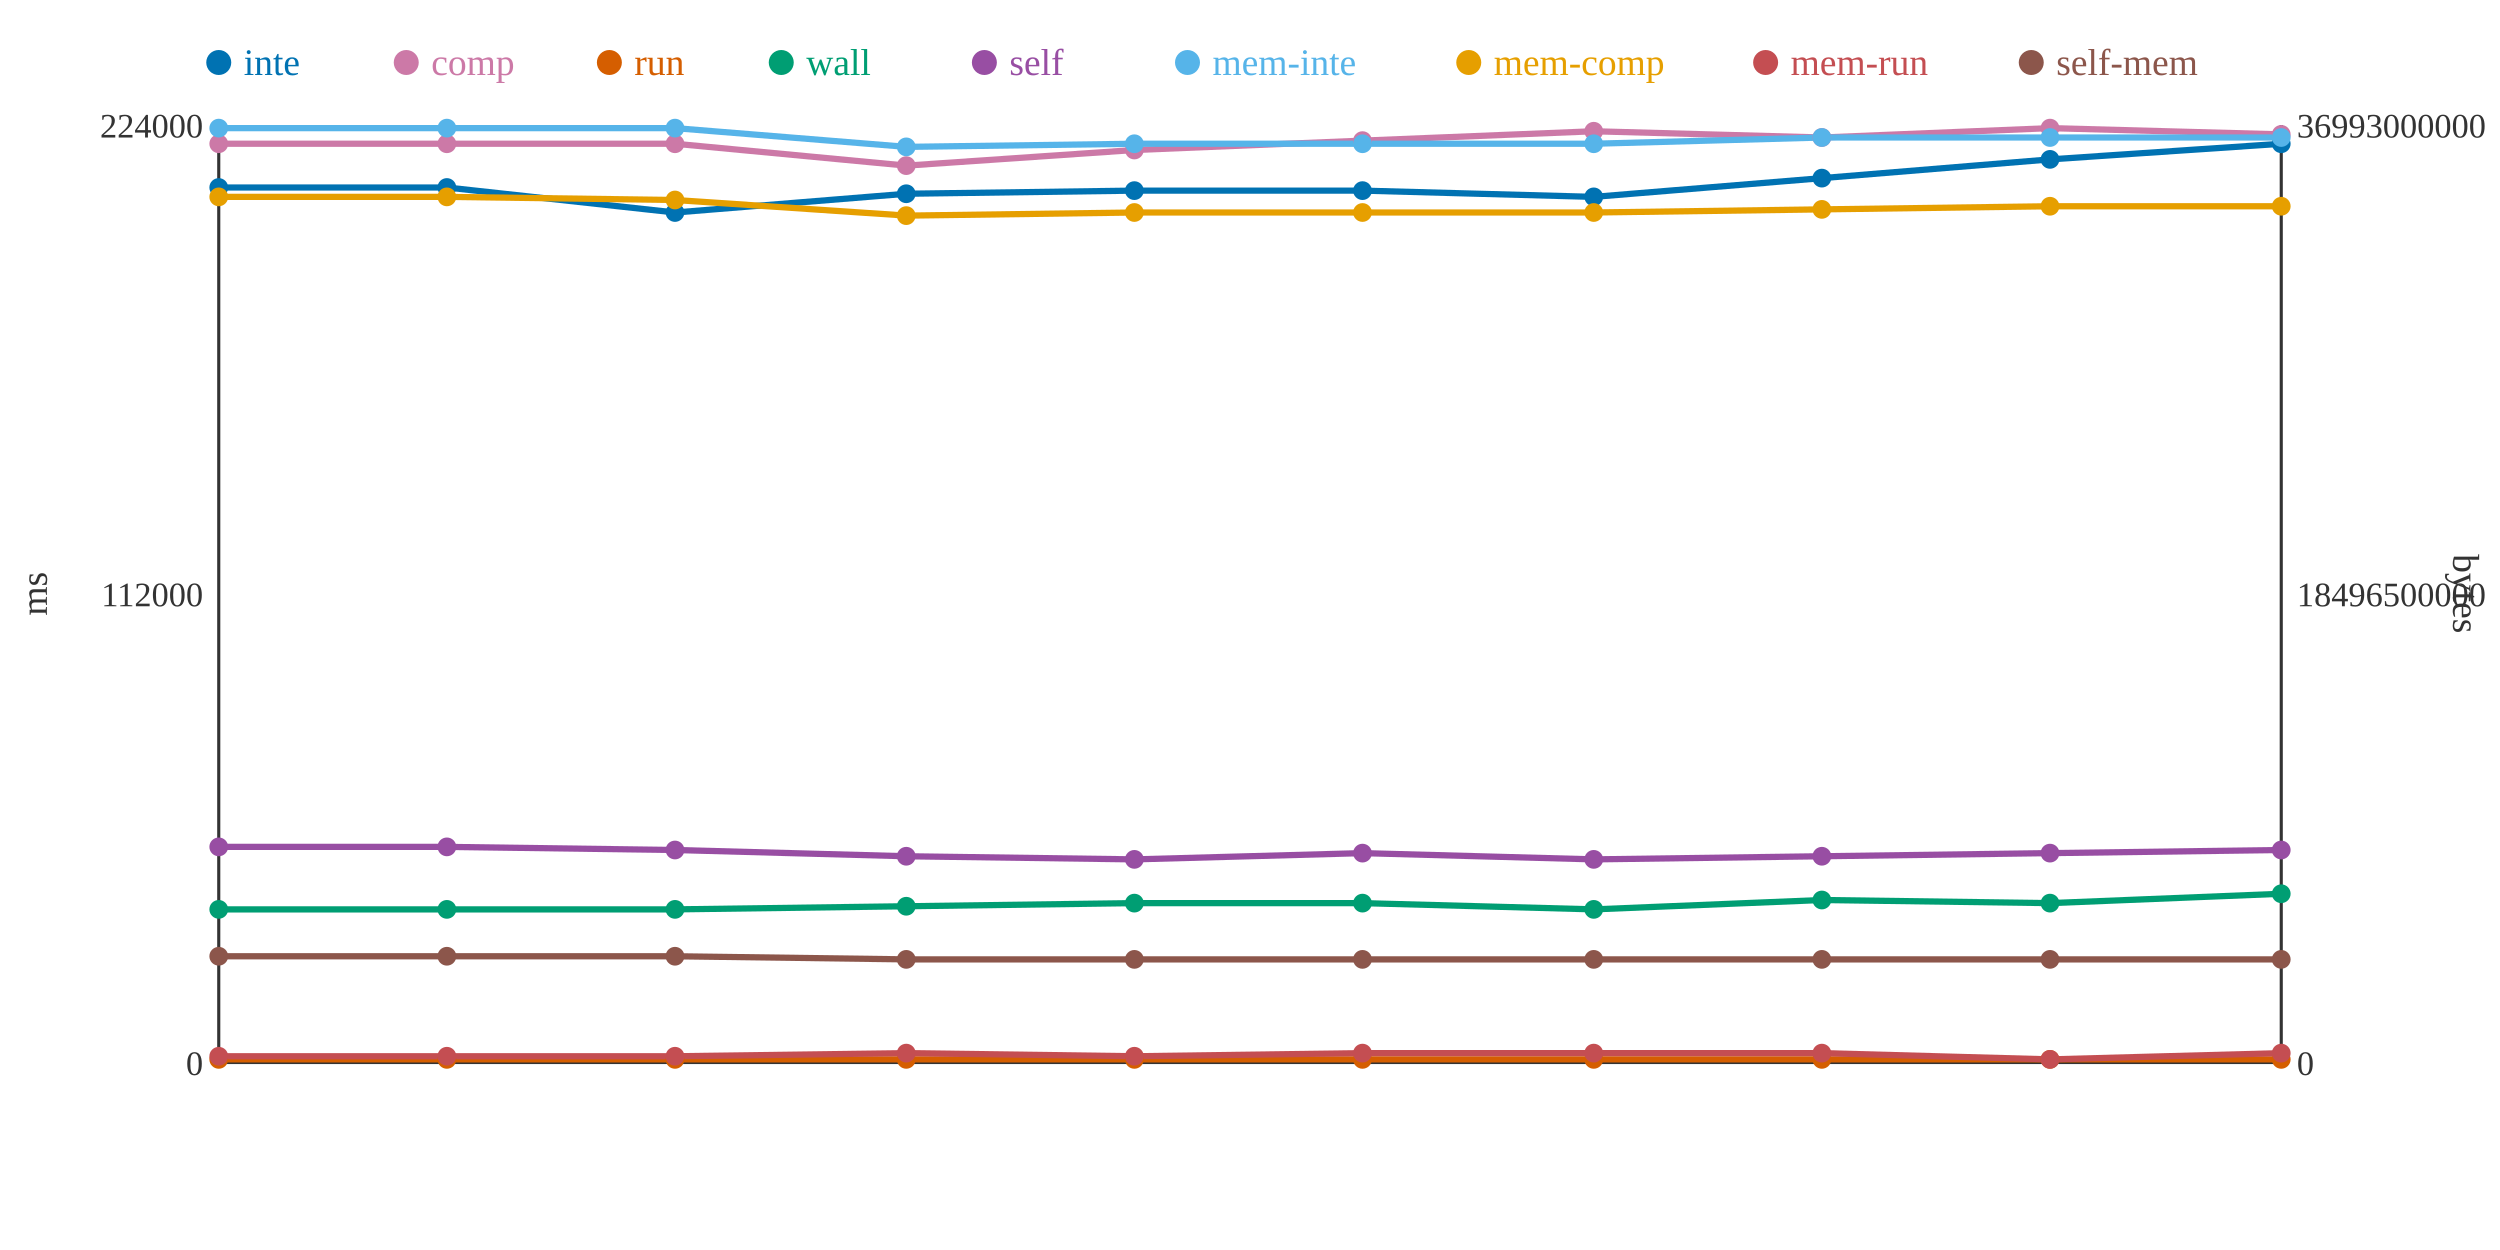
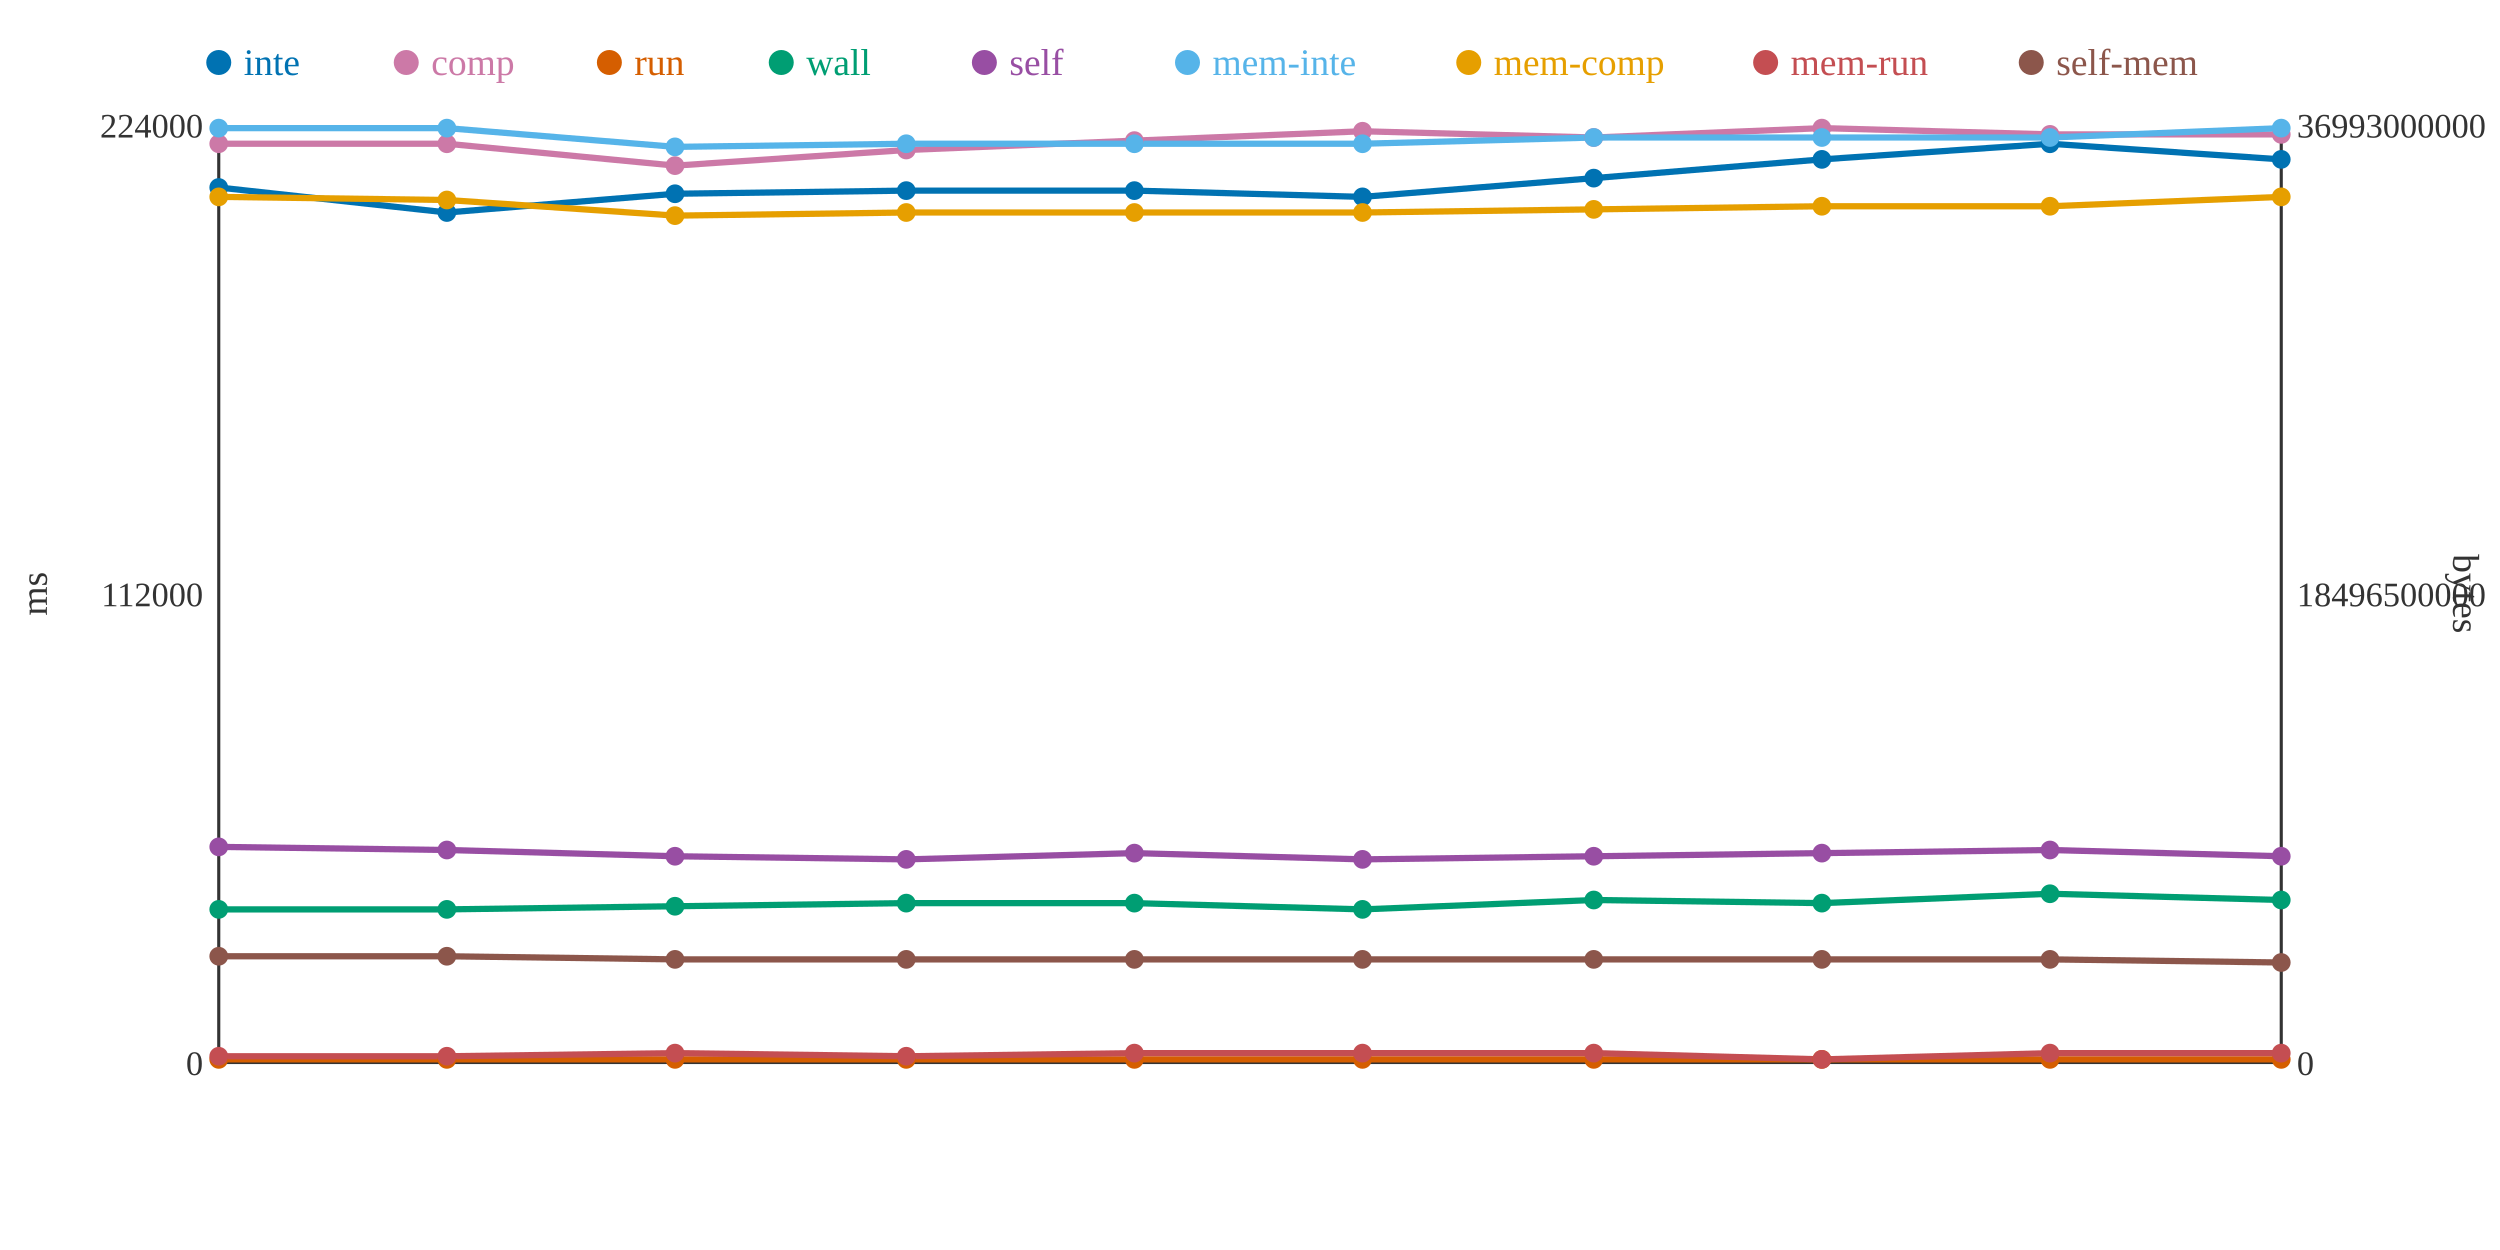
<svg xmlns="http://www.w3.org/2000/svg" width="800" height="400">
  <rect width="800" height="400" fill="white" />
  <line x1="70" y1="40" x2="70" y2="340" stroke="#333" stroke-width="1" />
  <line x1="70" y1="340" x2="730" y2="340" stroke="#333" stroke-width="1" />
  <line x1="730" y1="40" x2="730" y2="340" stroke="#333" stroke-width="1" />
  <text x="65" y="344" text-anchor="end" font-size="11" fill="#333">0</text>
  <text x="65" y="194" text-anchor="end" font-size="11" fill="#333">112000</text>
  <text x="65" y="44" text-anchor="end" font-size="11" fill="#333">224000</text>
  <text x="15" y="190" text-anchor="middle" font-size="12" fill="#333" transform="rotate(-90 15 190)">ms</text>
  <text x="735" y="344" text-anchor="start" font-size="11" fill="#333">0</text>
  <text x="735" y="194" text-anchor="start" font-size="11" fill="#333">18496500000</text>
  <text x="735" y="44" text-anchor="start" font-size="11" fill="#333">36993000000</text>
  <text x="785" y="190" text-anchor="middle" font-size="12" fill="#333" transform="rotate(90 785 190)">bytes</text>
-   <polyline points="70,60 143,60 216,68 290,62 363,61 436,61 510,63 583,57 656,51 730,46" fill="none" stroke="#0072B2" stroke-width="2" />
-   <polyline points="70,46 143,46 216,46 290,53 363,48 436,45 510,42 583,44 656,41 730,43" fill="none" stroke="#CC79A7" stroke-width="2" />
+   <polyline points="70,60 143,68 216,62 290,61 363,61 436,63 510,57 583,51 656,46 730,51" fill="none" stroke="#0072B2" stroke-width="2" />
+   <polyline points="70,46 143,46 216,53 290,48 363,45 436,42 510,44 583,41 656,43 730,43" fill="none" stroke="#CC79A7" stroke-width="2" />
  <polyline points="70,339 143,339 216,339 290,339 363,339 436,339 510,339 583,339 656,339 730,339" fill="none" stroke="#D55E00" stroke-width="2" />
-   <polyline points="70,291 143,291 216,291 290,290 363,289 436,289 510,291 583,288 656,289 730,286" fill="none" stroke="#009E73" stroke-width="2" />
-   <polyline points="70,271 143,271 216,272 290,274 363,275 436,273 510,275 583,274 656,273 730,272" fill="none" stroke="#984EA3" stroke-width="2" />
-   <polyline points="70,41 143,41 216,41 290,47 363,46 436,46 510,46 583,44 656,44 730,44" fill="none" stroke="#56B4E9" stroke-width="2" />
-   <polyline points="70,63 143,63 216,64 290,69 363,68 436,68 510,68 583,67 656,66 730,66" fill="none" stroke="#E69F00" stroke-width="2" />
-   <polyline points="70,338 143,338 216,338 290,337 363,338 436,337 510,337 583,337 656,339 730,337" fill="none" stroke="#C44E52" stroke-width="2" />
-   <polyline points="70,306 143,306 216,306 290,307 363,307 436,307 510,307 583,307 656,307 730,307" fill="none" stroke="#8C564B" stroke-width="2" />
+   <polyline points="70,291 143,291 216,290 290,289 363,289 436,291 510,288 583,289 656,286 730,288" fill="none" stroke="#009E73" stroke-width="2" />
+   <polyline points="70,271 143,272 216,274 290,275 363,273 436,275 510,274 583,273 656,272 730,274" fill="none" stroke="#984EA3" stroke-width="2" />
+   <polyline points="70,41 143,41 216,47 290,46 363,46 436,46 510,44 583,44 656,44 730,41" fill="none" stroke="#56B4E9" stroke-width="2" />
+   <polyline points="70,63 143,64 216,69 290,68 363,68 436,68 510,67 583,66 656,66 730,63" fill="none" stroke="#E69F00" stroke-width="2" />
+   <polyline points="70,338 143,338 216,337 290,338 363,337 436,337 510,337 583,339 656,337 730,337" fill="none" stroke="#C44E52" stroke-width="2" />
+   <polyline points="70,306 143,306 216,307 290,307 363,307 436,307 510,307 583,307 656,307 730,308" fill="none" stroke="#8C564B" stroke-width="2" />
  <circle cx="70" cy="60" r="3" fill="#0072B2" />
  <circle cx="70" cy="46" r="3" fill="#CC79A7" />
  <circle cx="70" cy="339" r="3" fill="#D55E00" />
  <circle cx="70" cy="291" r="3" fill="#009E73" />
  <circle cx="70" cy="271" r="3" fill="#984EA3" />
  <circle cx="70" cy="41" r="3" fill="#56B4E9" />
  <circle cx="70" cy="63" r="3" fill="#E69F00" />
  <circle cx="70" cy="338" r="3" fill="#C44E52" />
  <circle cx="70" cy="306" r="3" fill="#8C564B" />
-   <circle cx="143" cy="60" r="3" fill="#0072B2" />
+   <circle cx="143" cy="68" r="3" fill="#0072B2" />
  <circle cx="143" cy="46" r="3" fill="#CC79A7" />
  <circle cx="143" cy="339" r="3" fill="#D55E00" />
  <circle cx="143" cy="291" r="3" fill="#009E73" />
-   <circle cx="143" cy="271" r="3" fill="#984EA3" />
+   <circle cx="143" cy="272" r="3" fill="#984EA3" />
  <circle cx="143" cy="41" r="3" fill="#56B4E9" />
-   <circle cx="143" cy="63" r="3" fill="#E69F00" />
+   <circle cx="143" cy="64" r="3" fill="#E69F00" />
  <circle cx="143" cy="338" r="3" fill="#C44E52" />
  <circle cx="143" cy="306" r="3" fill="#8C564B" />
-   <circle cx="216" cy="68" r="3" fill="#0072B2" />
-   <circle cx="216" cy="46" r="3" fill="#CC79A7" />
+   <circle cx="216" cy="62" r="3" fill="#0072B2" />
+   <circle cx="216" cy="53" r="3" fill="#CC79A7" />
  <circle cx="216" cy="339" r="3" fill="#D55E00" />
-   <circle cx="216" cy="291" r="3" fill="#009E73" />
-   <circle cx="216" cy="272" r="3" fill="#984EA3" />
-   <circle cx="216" cy="41" r="3" fill="#56B4E9" />
-   <circle cx="216" cy="64" r="3" fill="#E69F00" />
-   <circle cx="216" cy="338" r="3" fill="#C44E52" />
-   <circle cx="216" cy="306" r="3" fill="#8C564B" />
-   <circle cx="290" cy="62" r="3" fill="#0072B2" />
-   <circle cx="290" cy="53" r="3" fill="#CC79A7" />
+   <circle cx="216" cy="290" r="3" fill="#009E73" />
+   <circle cx="216" cy="274" r="3" fill="#984EA3" />
+   <circle cx="216" cy="47" r="3" fill="#56B4E9" />
+   <circle cx="216" cy="69" r="3" fill="#E69F00" />
+   <circle cx="216" cy="337" r="3" fill="#C44E52" />
+   <circle cx="216" cy="307" r="3" fill="#8C564B" />
+   <circle cx="290" cy="61" r="3" fill="#0072B2" />
+   <circle cx="290" cy="48" r="3" fill="#CC79A7" />
  <circle cx="290" cy="339" r="3" fill="#D55E00" />
-   <circle cx="290" cy="290" r="3" fill="#009E73" />
-   <circle cx="290" cy="274" r="3" fill="#984EA3" />
-   <circle cx="290" cy="47" r="3" fill="#56B4E9" />
-   <circle cx="290" cy="69" r="3" fill="#E69F00" />
-   <circle cx="290" cy="337" r="3" fill="#C44E52" />
+   <circle cx="290" cy="289" r="3" fill="#009E73" />
+   <circle cx="290" cy="275" r="3" fill="#984EA3" />
+   <circle cx="290" cy="46" r="3" fill="#56B4E9" />
+   <circle cx="290" cy="68" r="3" fill="#E69F00" />
+   <circle cx="290" cy="338" r="3" fill="#C44E52" />
  <circle cx="290" cy="307" r="3" fill="#8C564B" />
  <circle cx="363" cy="61" r="3" fill="#0072B2" />
-   <circle cx="363" cy="48" r="3" fill="#CC79A7" />
+   <circle cx="363" cy="45" r="3" fill="#CC79A7" />
  <circle cx="363" cy="339" r="3" fill="#D55E00" />
  <circle cx="363" cy="289" r="3" fill="#009E73" />
-   <circle cx="363" cy="275" r="3" fill="#984EA3" />
+   <circle cx="363" cy="273" r="3" fill="#984EA3" />
  <circle cx="363" cy="46" r="3" fill="#56B4E9" />
  <circle cx="363" cy="68" r="3" fill="#E69F00" />
-   <circle cx="363" cy="338" r="3" fill="#C44E52" />
+   <circle cx="363" cy="337" r="3" fill="#C44E52" />
  <circle cx="363" cy="307" r="3" fill="#8C564B" />
-   <circle cx="436" cy="61" r="3" fill="#0072B2" />
-   <circle cx="436" cy="45" r="3" fill="#CC79A7" />
+   <circle cx="436" cy="63" r="3" fill="#0072B2" />
+   <circle cx="436" cy="42" r="3" fill="#CC79A7" />
  <circle cx="436" cy="339" r="3" fill="#D55E00" />
-   <circle cx="436" cy="289" r="3" fill="#009E73" />
-   <circle cx="436" cy="273" r="3" fill="#984EA3" />
+   <circle cx="436" cy="291" r="3" fill="#009E73" />
+   <circle cx="436" cy="275" r="3" fill="#984EA3" />
  <circle cx="436" cy="46" r="3" fill="#56B4E9" />
  <circle cx="436" cy="68" r="3" fill="#E69F00" />
  <circle cx="436" cy="337" r="3" fill="#C44E52" />
  <circle cx="436" cy="307" r="3" fill="#8C564B" />
-   <circle cx="510" cy="63" r="3" fill="#0072B2" />
-   <circle cx="510" cy="42" r="3" fill="#CC79A7" />
+   <circle cx="510" cy="57" r="3" fill="#0072B2" />
+   <circle cx="510" cy="44" r="3" fill="#CC79A7" />
  <circle cx="510" cy="339" r="3" fill="#D55E00" />
-   <circle cx="510" cy="291" r="3" fill="#009E73" />
-   <circle cx="510" cy="275" r="3" fill="#984EA3" />
-   <circle cx="510" cy="46" r="3" fill="#56B4E9" />
-   <circle cx="510" cy="68" r="3" fill="#E69F00" />
+   <circle cx="510" cy="288" r="3" fill="#009E73" />
+   <circle cx="510" cy="274" r="3" fill="#984EA3" />
+   <circle cx="510" cy="44" r="3" fill="#56B4E9" />
+   <circle cx="510" cy="67" r="3" fill="#E69F00" />
  <circle cx="510" cy="337" r="3" fill="#C44E52" />
  <circle cx="510" cy="307" r="3" fill="#8C564B" />
-   <circle cx="583" cy="57" r="3" fill="#0072B2" />
-   <circle cx="583" cy="44" r="3" fill="#CC79A7" />
+   <circle cx="583" cy="51" r="3" fill="#0072B2" />
+   <circle cx="583" cy="41" r="3" fill="#CC79A7" />
  <circle cx="583" cy="339" r="3" fill="#D55E00" />
-   <circle cx="583" cy="288" r="3" fill="#009E73" />
-   <circle cx="583" cy="274" r="3" fill="#984EA3" />
+   <circle cx="583" cy="289" r="3" fill="#009E73" />
+   <circle cx="583" cy="273" r="3" fill="#984EA3" />
  <circle cx="583" cy="44" r="3" fill="#56B4E9" />
-   <circle cx="583" cy="67" r="3" fill="#E69F00" />
-   <circle cx="583" cy="337" r="3" fill="#C44E52" />
+   <circle cx="583" cy="66" r="3" fill="#E69F00" />
+   <circle cx="583" cy="339" r="3" fill="#C44E52" />
  <circle cx="583" cy="307" r="3" fill="#8C564B" />
-   <circle cx="656" cy="51" r="3" fill="#0072B2" />
-   <circle cx="656" cy="41" r="3" fill="#CC79A7" />
+   <circle cx="656" cy="46" r="3" fill="#0072B2" />
+   <circle cx="656" cy="43" r="3" fill="#CC79A7" />
  <circle cx="656" cy="339" r="3" fill="#D55E00" />
-   <circle cx="656" cy="289" r="3" fill="#009E73" />
-   <circle cx="656" cy="273" r="3" fill="#984EA3" />
+   <circle cx="656" cy="286" r="3" fill="#009E73" />
+   <circle cx="656" cy="272" r="3" fill="#984EA3" />
  <circle cx="656" cy="44" r="3" fill="#56B4E9" />
  <circle cx="656" cy="66" r="3" fill="#E69F00" />
-   <circle cx="656" cy="339" r="3" fill="#C44E52" />
+   <circle cx="656" cy="337" r="3" fill="#C44E52" />
  <circle cx="656" cy="307" r="3" fill="#8C564B" />
-   <circle cx="730" cy="46" r="3" fill="#0072B2" />
+   <circle cx="730" cy="51" r="3" fill="#0072B2" />
  <circle cx="730" cy="43" r="3" fill="#CC79A7" />
  <circle cx="730" cy="339" r="3" fill="#D55E00" />
-   <circle cx="730" cy="286" r="3" fill="#009E73" />
-   <circle cx="730" cy="272" r="3" fill="#984EA3" />
-   <circle cx="730" cy="44" r="3" fill="#56B4E9" />
-   <circle cx="730" cy="66" r="3" fill="#E69F00" />
+   <circle cx="730" cy="288" r="3" fill="#009E73" />
+   <circle cx="730" cy="274" r="3" fill="#984EA3" />
+   <circle cx="730" cy="41" r="3" fill="#56B4E9" />
+   <circle cx="730" cy="63" r="3" fill="#E69F00" />
  <circle cx="730" cy="337" r="3" fill="#C44E52" />
-   <circle cx="730" cy="307" r="3" fill="#8C564B" />
+   <circle cx="730" cy="308" r="3" fill="#8C564B" />
  <circle cx="70" cy="20" r="4" fill="#0072B2" />
  <text x="78" y="24" text-anchor="start" font-size="12" fill="#0072B2">inte</text>
  <circle cx="130" cy="20" r="4" fill="#CC79A7" />
  <text x="138" y="24" text-anchor="start" font-size="12" fill="#CC79A7">comp</text>
  <circle cx="195" cy="20" r="4" fill="#D55E00" />
  <text x="203" y="24" text-anchor="start" font-size="12" fill="#D55E00">run</text>
  <circle cx="250" cy="20" r="4" fill="#009E73" />
  <text x="258" y="24" text-anchor="start" font-size="12" fill="#009E73">wall</text>
  <circle cx="315" cy="20" r="4" fill="#984EA3" />
  <text x="323" y="24" text-anchor="start" font-size="12" fill="#984EA3">self</text>
  <circle cx="380" cy="20" r="4" fill="#56B4E9" />
  <text x="388" y="24" text-anchor="start" font-size="12" fill="#56B4E9">mem-inte</text>
  <circle cx="470" cy="20" r="4" fill="#E69F00" />
  <text x="478" y="24" text-anchor="start" font-size="12" fill="#E69F00">mem-comp</text>
  <circle cx="565" cy="20" r="4" fill="#C44E52" />
  <text x="573" y="24" text-anchor="start" font-size="12" fill="#C44E52">mem-run</text>
  <circle cx="650" cy="20" r="4" fill="#8C564B" />
  <text x="658" y="24" text-anchor="start" font-size="12" fill="#8C564B">self-mem</text>
</svg>
